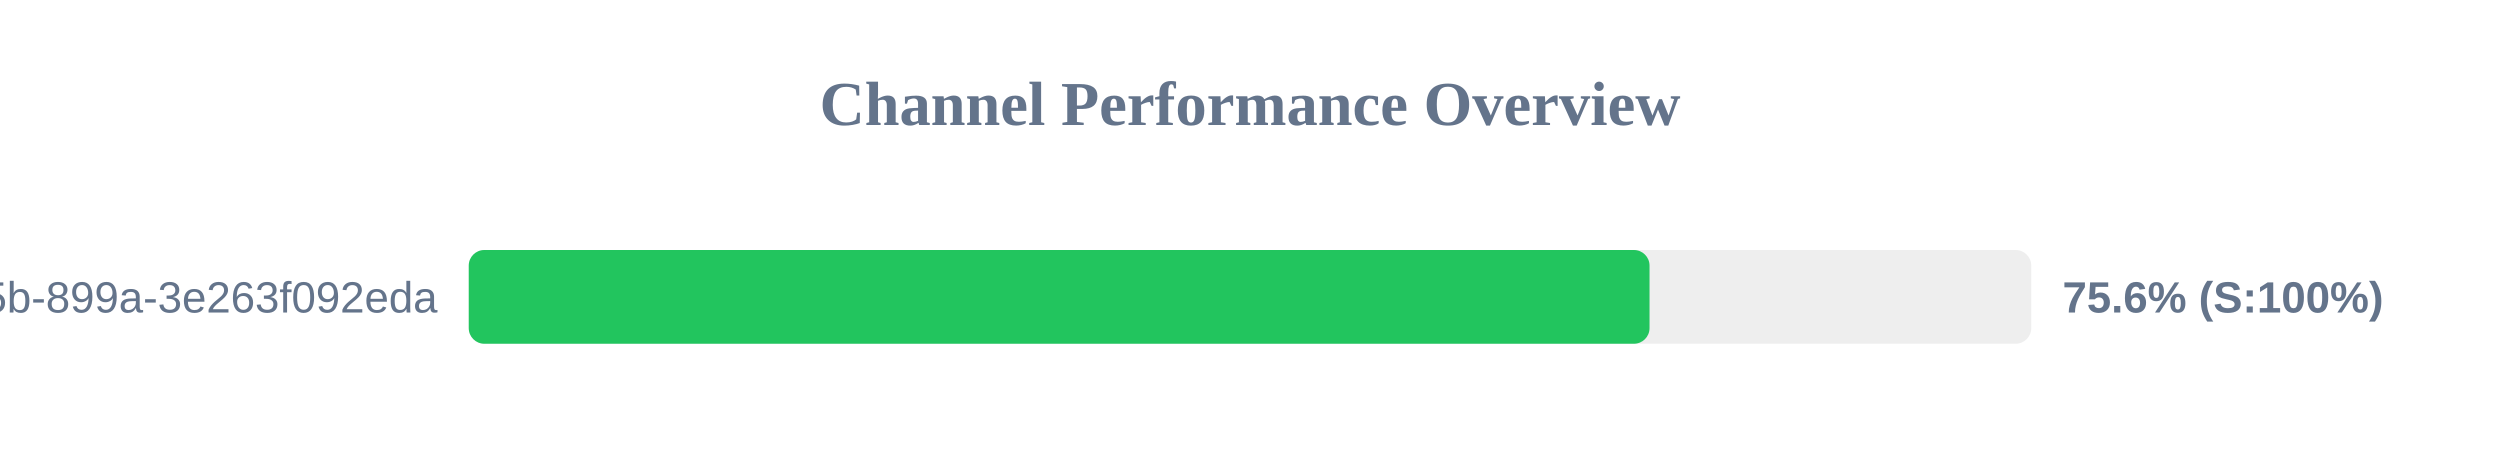
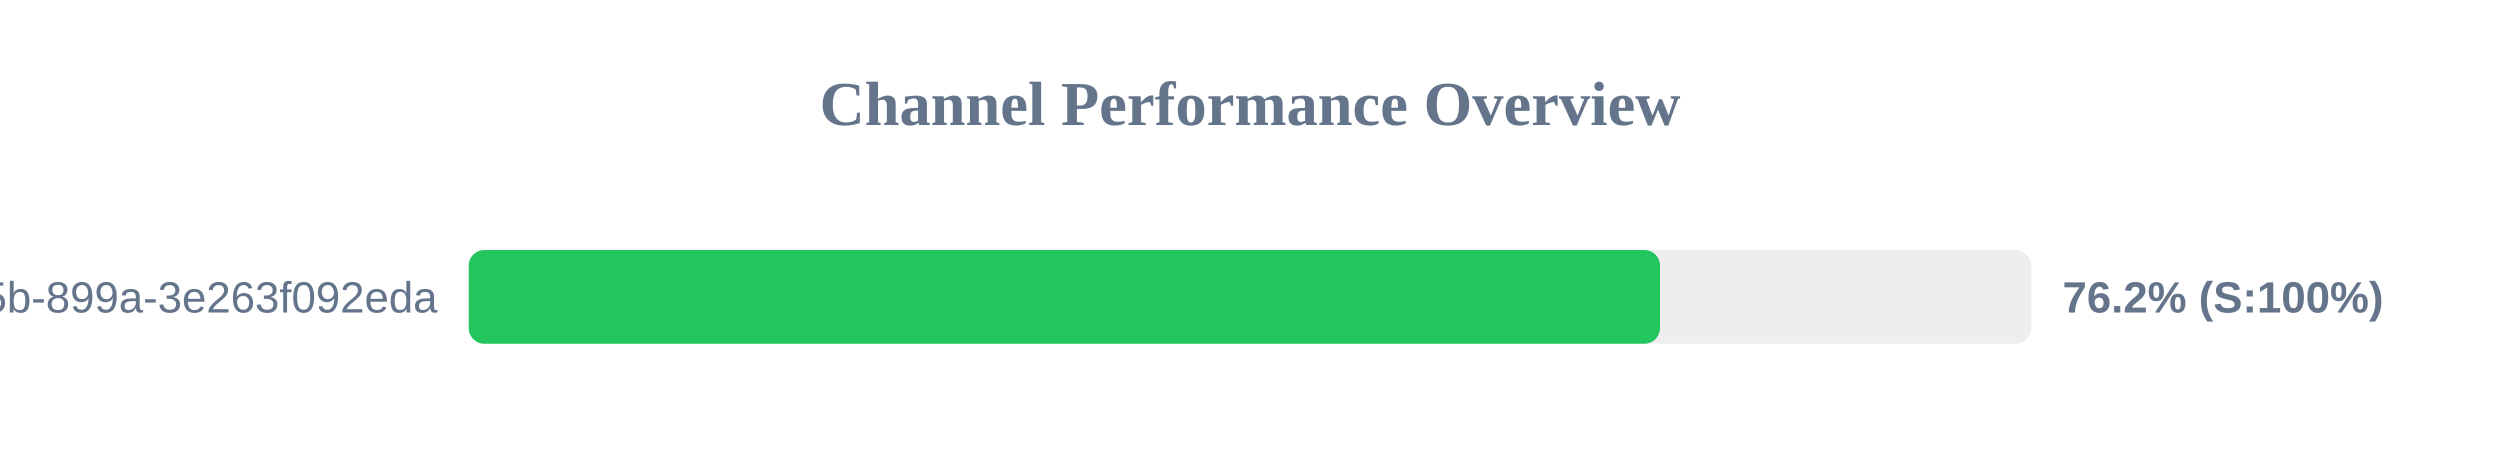
<svg xmlns="http://www.w3.org/2000/svg" width="800" height="150" version="1.1">
  <style>
        .row { font: 14px Arial; fill: #64748b; }
        .score { font: bold 14px Arial; fill: #64748b; }
    </style>
  <text x="400" y="40" text-anchor="middle" font-size="20px" font-weight="bold" fill="#64748b">Channel Performance Overview</text>
  <rect x="150" y="80" width="500" height="30" fill="#eee" rx="5" />
-   <rect x="150" y="80" width="377.85" height="30" fill="#22c55e" rx="5" />
+   <rect x="150" y="80" width="381.2" height="30" fill="#22c55e" rx="5" />
  <text x="140" y="100" text-anchor="end" class="row">?uuid=6bf726db-fb0b-405b-899a-3e263f092eda</text>
-   <text x="660" y="100" text-anchor="start" class="score">75.6% (S:100%)</text>
+   <text x="660" y="100" text-anchor="start" class="score">76.2% (S:100%)</text>
</svg>
